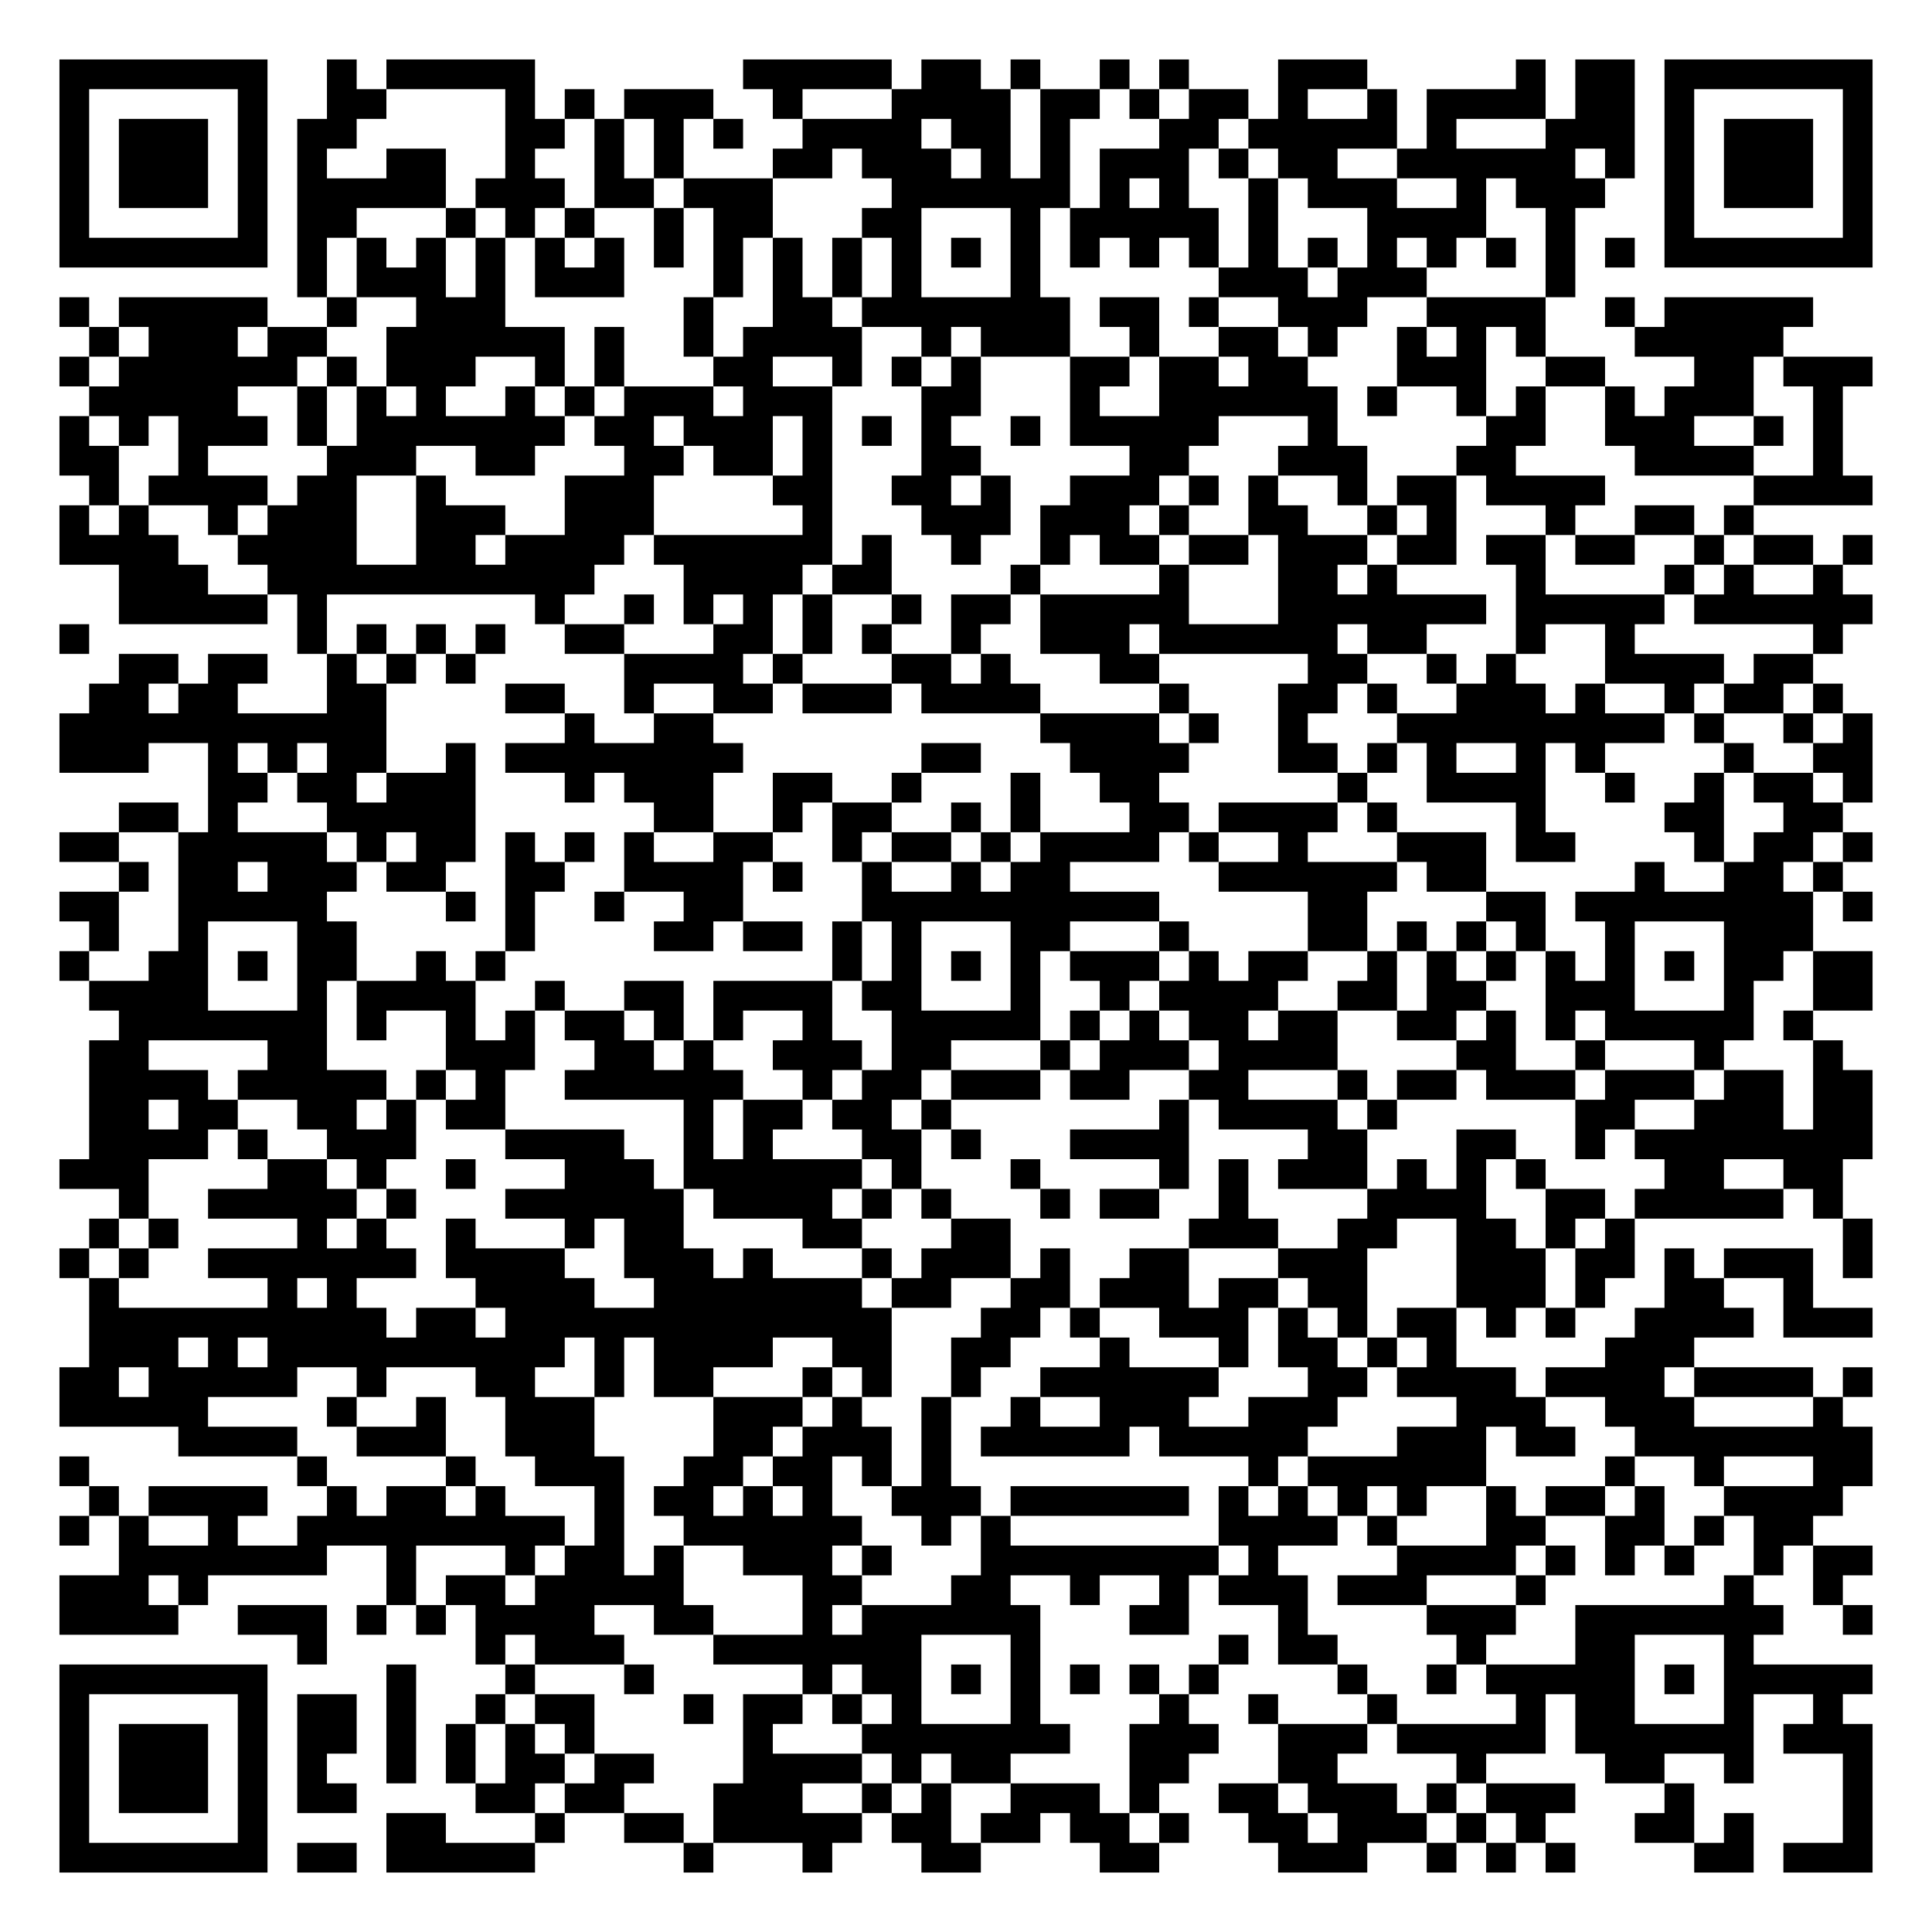
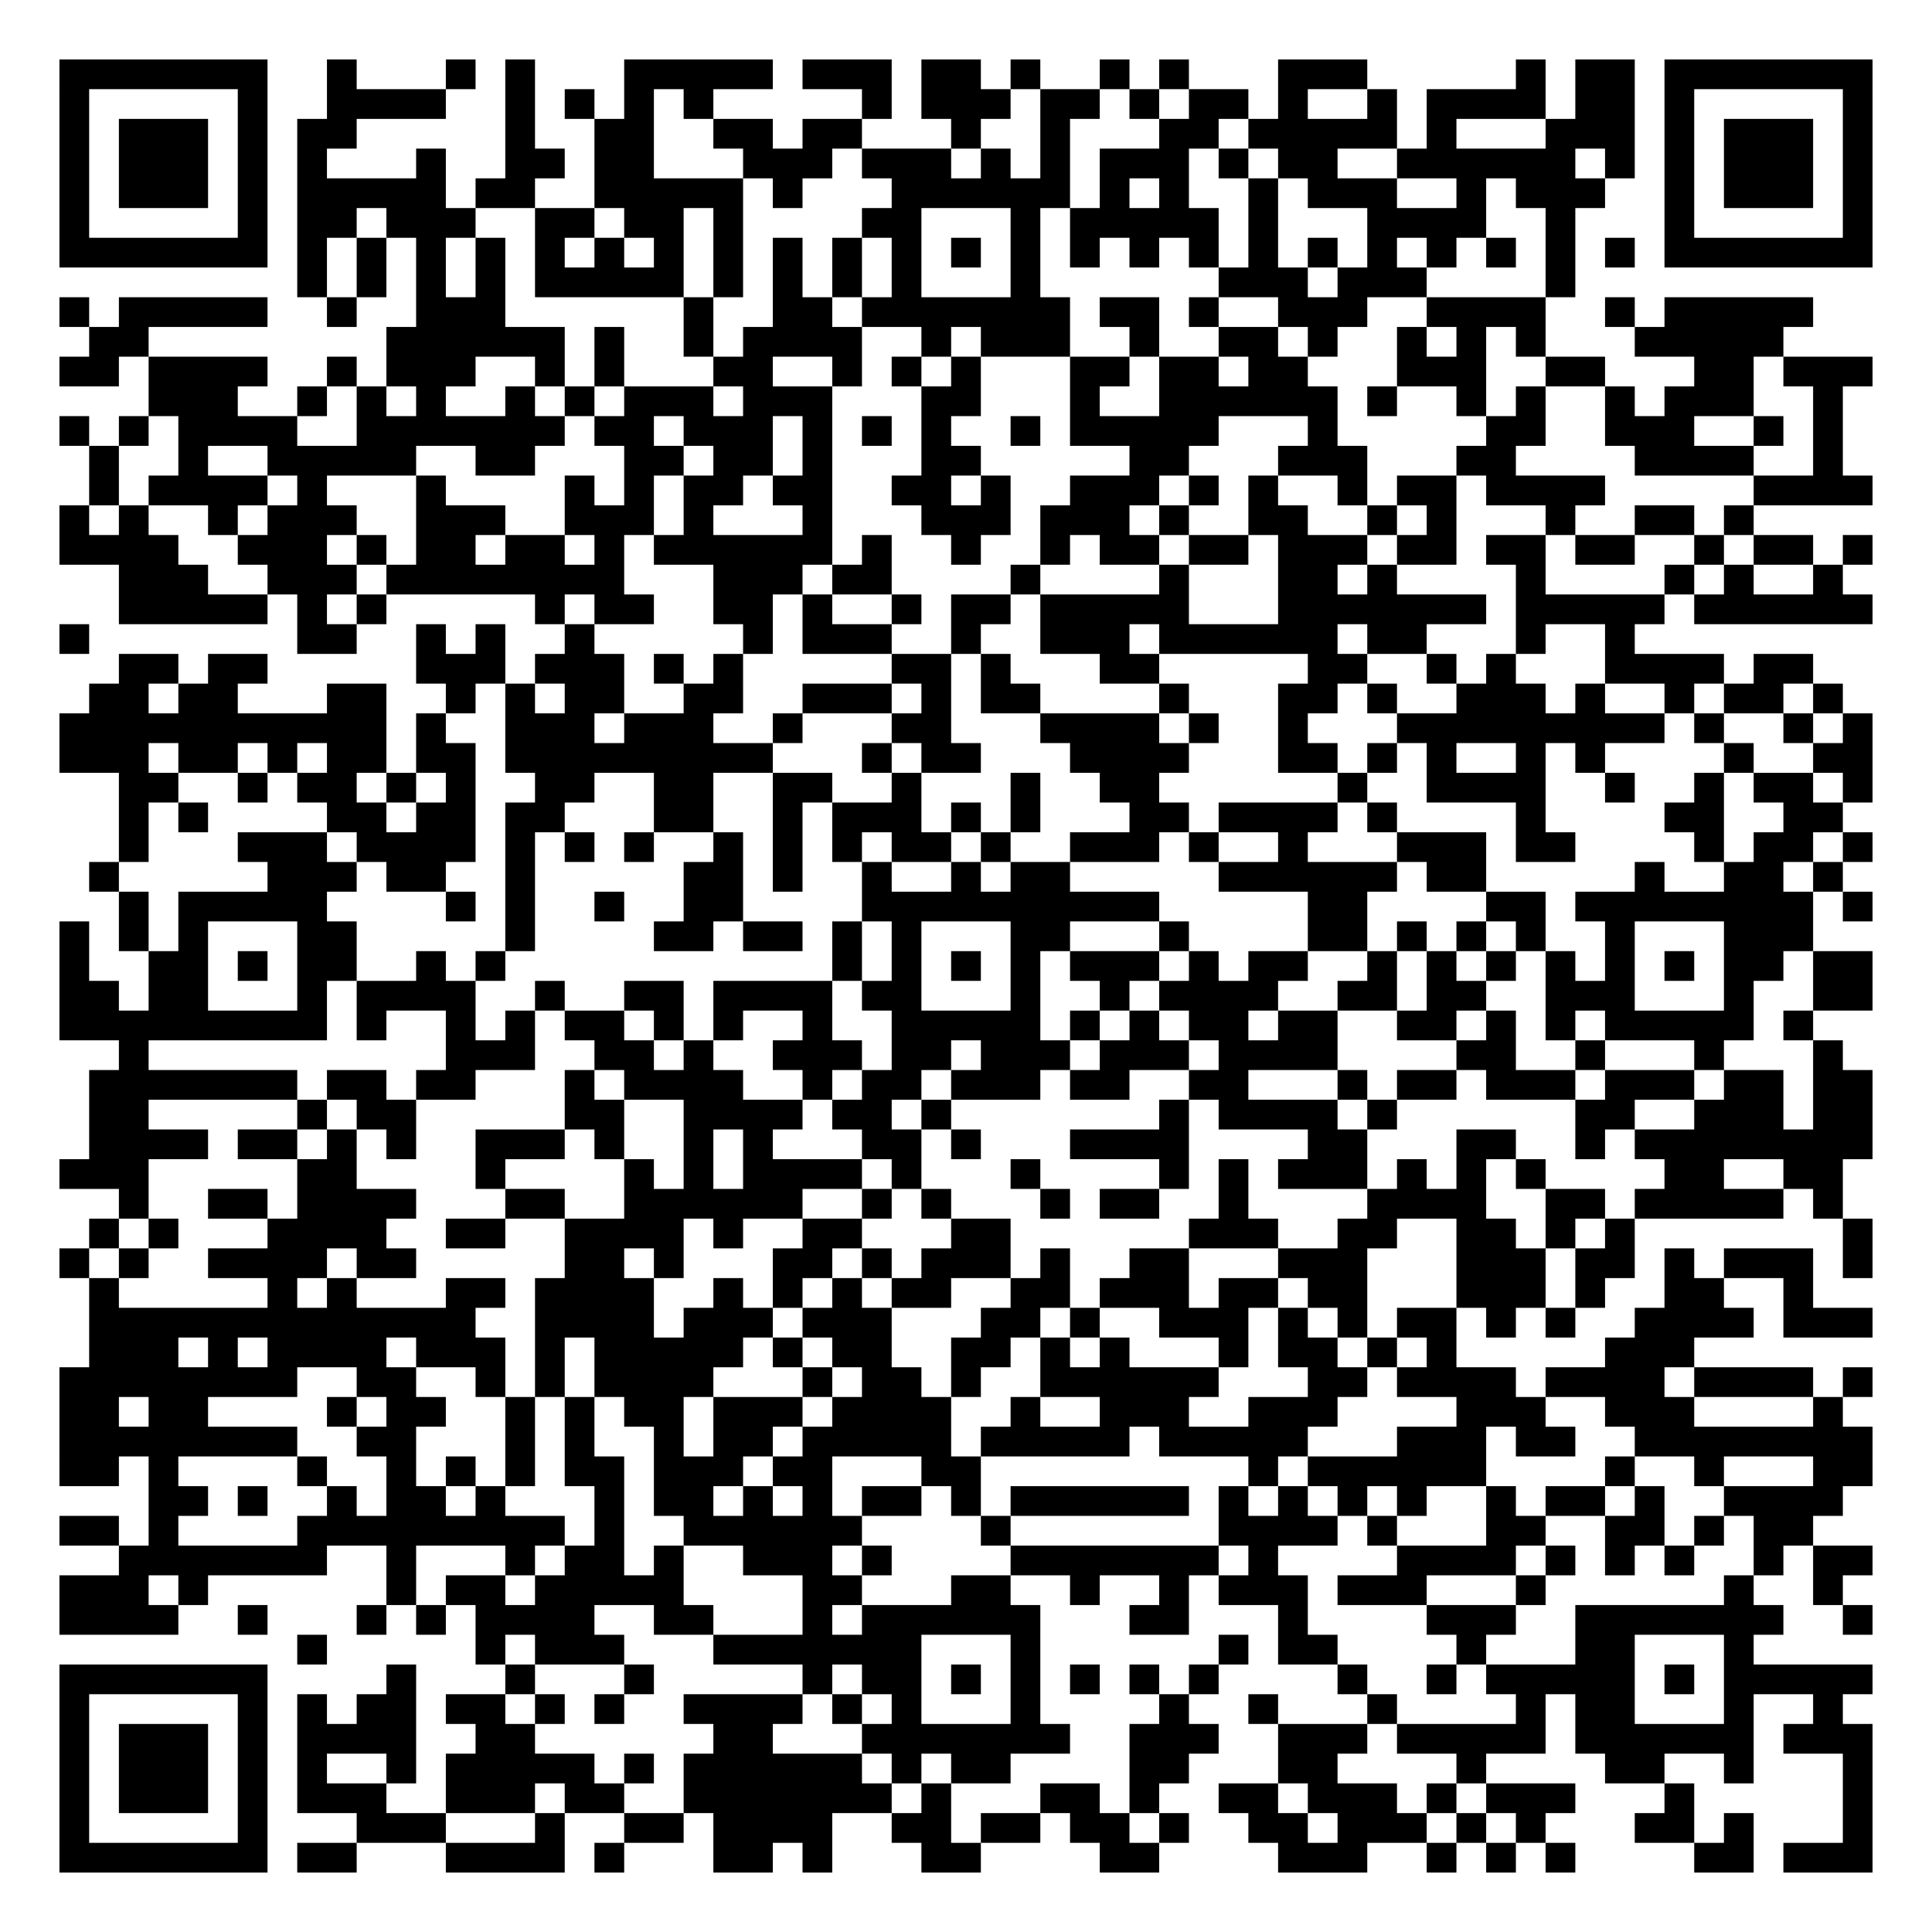
<svg xmlns="http://www.w3.org/2000/svg" width="260" height="260" class="segno">
  <g transform="scale(4)">
    <path fill="#fff" d="M0 0h65v65h-65z" />
-     <path class="qrline" stroke="#000" d="M2 2.5h7m2 0h1m1 0h5m7 0h5m1 0h2m1 0h1m2 0h1m1 0h1m3 0h3m5 0h1m1 0h2m1 0h7m-61 1h1m5 0h1m2 0h2m4 0h1m1 0h1m1 0h3m2 0h1m3 0h4m1 0h2m1 0h1m1 0h2m1 0h1m2 0h1m1 0h4m1 0h2m1 0h1m5 0h1m-61 1h1m1 0h3m1 0h1m1 0h2m5 0h2m1 0h1m1 0h1m1 0h1m2 0h4m1 0h2m1 0h1m3 0h2m1 0h5m1 0h1m3 0h3m1 0h1m1 0h3m1 0h1m-61 1h1m1 0h3m1 0h1m1 0h1m2 0h2m2 0h1m2 0h1m1 0h1m3 0h2m1 0h3m1 0h1m1 0h1m1 0h3m1 0h1m1 0h2m2 0h6m1 0h1m1 0h1m1 0h3m1 0h1m-61 1h1m1 0h3m1 0h1m1 0h5m1 0h3m1 0h2m1 0h3m4 0h6m1 0h1m1 0h1m2 0h1m1 0h3m2 0h1m1 0h3m2 0h1m1 0h3m1 0h1m-61 1h1m5 0h1m1 0h2m3 0h1m1 0h1m1 0h1m2 0h1m1 0h2m3 0h2m3 0h1m1 0h5m1 0h1m3 0h4m2 0h1m3 0h1m5 0h1m-61 1h7m1 0h1m1 0h1m1 0h1m1 0h1m1 0h1m1 0h1m1 0h1m1 0h1m1 0h1m1 0h1m1 0h1m1 0h1m1 0h1m1 0h1m1 0h1m1 0h1m1 0h1m1 0h1m1 0h1m1 0h1m1 0h1m1 0h1m1 0h1m1 0h7m-53 1h1m1 0h3m1 0h1m1 0h3m3 0h1m1 0h1m1 0h1m1 0h1m3 0h1m6 0h3m1 0h3m4 0h1m-51 1h1m1 0h5m2 0h1m2 0h3m6 0h1m2 0h2m1 0h7m1 0h2m1 0h1m2 0h3m2 0h4m2 0h1m1 0h5m-58 1h1m1 0h3m1 0h2m2 0h6m1 0h1m2 0h1m1 0h4m2 0h1m1 0h3m2 0h1m2 0h2m1 0h1m2 0h1m1 0h1m1 0h1m3 0h5m-58 1h1m1 0h6m1 0h1m1 0h3m2 0h1m1 0h1m3 0h2m2 0h1m1 0h1m1 0h1m3 0h2m1 0h2m1 0h2m3 0h3m2 0h2m3 0h2m1 0h3m-60 1h5m2 0h1m1 0h1m1 0h1m2 0h1m1 0h1m1 0h3m1 0h3m3 0h2m3 0h1m2 0h6m1 0h1m2 0h1m1 0h1m2 0h1m1 0h3m2 0h1m-60 1h1m1 0h1m1 0h3m1 0h1m1 0h7m1 0h2m1 0h3m1 0h1m1 0h1m1 0h1m2 0h1m1 0h5m3 0h1m5 0h2m2 0h3m2 0h1m1 0h1m-60 1h2m2 0h1m4 0h3m2 0h2m3 0h2m1 0h2m1 0h1m3 0h2m5 0h2m3 0h3m3 0h2m4 0h4m2 0h1m-59 1h1m1 0h4m1 0h2m2 0h1m4 0h3m4 0h2m2 0h2m1 0h1m2 0h3m1 0h1m1 0h1m2 0h1m1 0h2m1 0h4m5 0h4m-61 1h1m1 0h1m2 0h1m1 0h3m2 0h3m2 0h3m5 0h1m3 0h3m1 0h3m1 0h1m2 0h2m2 0h1m1 0h1m3 0h1m2 0h2m1 0h1m-57 1h4m2 0h4m2 0h2m1 0h4m1 0h6m1 0h1m2 0h1m2 0h1m1 0h2m1 0h2m1 0h3m1 0h2m1 0h2m1 0h2m2 0h1m1 0h2m1 0h1m-59 1h3m2 0h11m3 0h4m1 0h2m4 0h1m4 0h1m3 0h2m1 0h1m4 0h1m4 0h1m1 0h1m2 0h1m-58 1h5m1 0h1m7 0h1m2 0h1m1 0h1m1 0h1m1 0h1m2 0h1m1 0h2m1 0h5m3 0h7m1 0h5m1 0h6m-61 1h1m7 0h1m1 0h1m1 0h1m1 0h1m2 0h2m3 0h2m1 0h1m1 0h1m2 0h1m2 0h3m1 0h6m1 0h2m3 0h1m2 0h1m6 0h1m-58 1h2m1 0h2m2 0h1m1 0h1m1 0h1m5 0h4m1 0h1m3 0h2m1 0h1m3 0h2m5 0h2m2 0h1m1 0h1m3 0h4m1 0h2m-58 1h2m1 0h2m3 0h2m4 0h2m2 0h1m2 0h2m1 0h3m1 0h4m4 0h1m3 0h2m1 0h1m2 0h3m1 0h1m2 0h1m1 0h2m1 0h1m-60 1h11m6 0h1m2 0h2m11 0h4m1 0h1m2 0h1m3 0h9m1 0h1m2 0h1m1 0h1m-61 1h3m2 0h1m1 0h1m1 0h2m2 0h1m1 0h8m6 0h2m3 0h4m3 0h2m1 0h1m1 0h1m2 0h1m1 0h1m4 0h1m2 0h2m-56 1h2m1 0h2m1 0h3m3 0h1m1 0h3m2 0h2m2 0h1m3 0h1m2 0h2m6 0h1m2 0h4m2 0h1m2 0h1m1 0h2m1 0h1m-59 1h2m1 0h1m3 0h5m6 0h2m2 0h1m1 0h2m2 0h1m1 0h1m3 0h2m1 0h4m1 0h1m4 0h1m4 0h2m2 0h2m-60 1h2m2 0h5m1 0h1m1 0h2m1 0h1m1 0h1m1 0h1m2 0h2m2 0h1m1 0h2m1 0h1m1 0h4m1 0h1m2 0h1m3 0h3m1 0h2m4 0h1m1 0h2m1 0h1m-59 1h1m1 0h2m1 0h3m1 0h2m2 0h2m2 0h4m1 0h1m2 0h1m2 0h1m1 0h2m5 0h6m1 0h2m5 0h1m2 0h2m1 0h1m-60 1h2m2 0h5m4 0h1m1 0h1m2 0h1m2 0h2m4 0h10m5 0h2m4 0h2m1 0h8m1 0h1m-60 1h1m2 0h1m3 0h2m5 0h1m4 0h2m1 0h2m1 0h1m1 0h1m3 0h2m3 0h1m4 0h2m1 0h1m1 0h1m1 0h1m2 0h1m3 0h3m-59 1h1m2 0h2m1 0h1m1 0h2m2 0h1m1 0h1m11 0h1m1 0h1m1 0h1m1 0h1m1 0h3m1 0h1m1 0h2m2 0h1m1 0h1m1 0h1m1 0h1m1 0h1m1 0h1m1 0h2m1 0h2m-60 1h4m3 0h1m1 0h4m2 0h1m2 0h2m1 0h4m1 0h2m3 0h1m2 0h1m1 0h4m2 0h2m1 0h2m2 0h3m3 0h1m2 0h2m-59 1h7m1 0h1m2 0h1m1 0h1m1 0h2m1 0h1m1 0h1m2 0h1m2 0h5m1 0h1m1 0h1m1 0h2m1 0h2m2 0h2m1 0h1m1 0h1m1 0h5m1 0h1m-58 1h2m4 0h2m4 0h3m2 0h2m1 0h1m2 0h3m1 0h2m3 0h1m1 0h3m1 0h4m4 0h2m2 0h1m3 0h1m3 0h1m-59 1h4m1 0h5m1 0h1m1 0h1m2 0h6m2 0h1m1 0h2m1 0h3m1 0h2m2 0h2m3 0h1m1 0h2m1 0h3m1 0h3m1 0h2m1 0h2m-60 1h2m1 0h2m2 0h2m1 0h1m1 0h2m6 0h1m1 0h2m1 0h2m1 0h1m7 0h1m1 0h4m1 0h1m6 0h2m2 0h3m1 0h2m-60 1h4m1 0h1m2 0h3m3 0h4m2 0h1m1 0h1m3 0h2m1 0h1m3 0h4m4 0h2m3 0h2m2 0h1m1 0h8m-61 1h3m4 0h2m1 0h1m2 0h1m3 0h3m1 0h6m1 0h1m3 0h1m4 0h1m1 0h1m1 0h3m1 0h1m1 0h1m1 0h1m4 0h2m2 0h2m-58 1h1m2 0h5m1 0h1m3 0h6m1 0h4m1 0h1m1 0h1m3 0h1m1 0h2m2 0h1m4 0h4m2 0h2m1 0h5m1 0h1m-59 1h1m1 0h1m4 0h1m1 0h1m2 0h1m3 0h1m1 0h2m4 0h2m3 0h2m6 0h3m2 0h2m2 0h2m1 0h1m1 0h1m7 0h1m-61 1h1m1 0h1m2 0h7m1 0h4m2 0h3m1 0h1m3 0h1m1 0h3m1 0h1m2 0h2m3 0h3m3 0h3m1 0h2m1 0h1m1 0h3m1 0h1m-60 1h1m5 0h1m1 0h1m4 0h4m2 0h7m1 0h2m2 0h2m1 0h3m1 0h2m1 0h2m3 0h3m1 0h1m2 0h2m2 0h1m-58 1h10m1 0h2m1 0h13m3 0h2m1 0h1m2 0h3m1 0h1m1 0h1m1 0h2m1 0h1m1 0h1m2 0h4m1 0h3m-60 1h3m1 0h1m1 0h10m1 0h1m1 0h4m2 0h2m2 0h2m3 0h1m3 0h1m1 0h2m1 0h1m1 0h1m5 0h3m-55 1h2m1 0h5m2 0h1m3 0h2m2 0h1m1 0h2m3 0h1m1 0h1m2 0h1m2 0h6m3 0h2m1 0h4m1 0h4m1 0h4m1 0h1m-61 1h5m4 0h1m2 0h1m2 0h3m4 0h3m1 0h1m2 0h1m2 0h1m2 0h3m2 0h3m4 0h3m2 0h3m4 0h1m-56 1h4m2 0h3m2 0h3m4 0h2m1 0h3m1 0h1m1 0h5m1 0h5m3 0h3m1 0h2m2 0h8m-61 1h1m7 0h1m4 0h1m2 0h3m2 0h2m1 0h2m1 0h1m1 0h1m10 0h1m1 0h6m4 0h1m2 0h1m3 0h2m-60 1h1m1 0h4m2 0h1m1 0h2m1 0h1m3 0h1m1 0h2m1 0h1m1 0h1m2 0h3m1 0h6m1 0h1m1 0h1m1 0h1m1 0h1m2 0h1m1 0h2m1 0h1m2 0h4m-60 1h1m1 0h1m2 0h1m2 0h9m1 0h1m2 0h6m2 0h1m1 0h1m7 0h4m1 0h1m3 0h2m2 0h2m1 0h1m1 0h2m-57 1h7m2 0h1m3 0h1m1 0h2m1 0h1m2 0h3m1 0h1m3 0h8m1 0h1m4 0h4m1 0h1m1 0h1m1 0h1m2 0h1m1 0h2m-61 1h3m1 0h1m6 0h1m1 0h2m1 0h5m4 0h2m3 0h2m2 0h1m2 0h1m1 0h3m1 0h3m3 0h1m6 0h1m2 0h1m-60 1h4m2 0h3m1 0h1m1 0h1m1 0h4m2 0h2m3 0h1m1 0h6m3 0h2m3 0h1m4 0h3m2 0h7m2 0h1m-53 1h1m5 0h1m1 0h3m3 0h7m3 0h1m6 0h1m1 0h2m4 0h1m3 0h2m3 0h1m-57 1h7m4 0h1m3 0h1m3 0h1m5 0h1m1 0h2m1 0h1m1 0h1m1 0h1m1 0h1m1 0h1m4 0h1m2 0h1m1 0h5m1 0h1m1 0h5m-61 1h1m5 0h1m1 0h2m1 0h1m2 0h1m1 0h2m3 0h1m1 0h2m1 0h1m1 0h1m3 0h1m4 0h1m2 0h1m3 0h1m4 0h1m1 0h2m3 0h1m2 0h1m-60 1h1m1 0h3m1 0h1m1 0h2m1 0h1m1 0h1m1 0h1m1 0h1m5 0h1m3 0h7m2 0h3m2 0h3m1 0h5m1 0h6m1 0h3m-61 1h1m1 0h3m1 0h1m1 0h1m2 0h1m1 0h1m1 0h2m1 0h2m3 0h4m1 0h1m1 0h2m4 0h2m3 0h2m4 0h1m4 0h2m2 0h1m3 0h1m-61 1h1m1 0h3m1 0h1m1 0h2m4 0h2m1 0h2m3 0h3m2 0h1m1 0h1m2 0h3m1 0h1m2 0h2m1 0h3m1 0h1m1 0h3m3 0h1m5 0h1m-61 1h1m5 0h1m4 0h2m3 0h1m2 0h2m1 0h5m1 0h2m1 0h2m1 0h2m1 0h1m2 0h2m1 0h3m1 0h1m1 0h1m3 0h2m1 0h1m3 0h1m-61 1h7m1 0h2m1 0h5m5 0h1m3 0h1m3 0h2m4 0h2m4 0h3m2 0h1m1 0h1m1 0h1m4 0h2m1 0h3" />
+     <path class="qrline" stroke="#000" d="M2 2.5h7m2 0h1m3 0h1m1 0h1m3 0h5m1 0h3m1 0h2m1 0h1m2 0h1m1 0h1m3 0h3m5 0h1m1 0h2m1 0h7m-61 1h1m5 0h1m2 0h4m2 0h1m1 0h1m1 0h1m1 0h1m5 0h1m1 0h3m1 0h2m1 0h1m1 0h2m1 0h1m2 0h1m1 0h4m1 0h2m1 0h1m5 0h1m-61 1h1m1 0h3m1 0h1m1 0h2m5 0h1m2 0h2m2 0h2m1 0h2m3 0h1m2 0h1m3 0h2m1 0h5m1 0h1m3 0h3m1 0h1m1 0h3m1 0h1m-61 1h1m1 0h3m1 0h1m1 0h1m3 0h1m2 0h2m1 0h2m3 0h3m1 0h3m1 0h1m1 0h1m1 0h3m1 0h1m1 0h2m2 0h6m1 0h1m1 0h1m1 0h3m1 0h1m-61 1h1m1 0h3m1 0h1m1 0h5m1 0h2m2 0h5m1 0h1m3 0h6m1 0h1m1 0h1m2 0h1m1 0h3m2 0h1m1 0h3m2 0h1m1 0h3m1 0h1m-61 1h1m5 0h1m1 0h2m1 0h3m2 0h2m1 0h2m1 0h1m4 0h2m3 0h1m1 0h5m1 0h1m3 0h4m2 0h1m3 0h1m5 0h1m-61 1h7m1 0h1m1 0h1m1 0h1m1 0h1m1 0h1m1 0h1m1 0h1m1 0h1m1 0h1m1 0h1m1 0h1m1 0h1m1 0h1m1 0h1m1 0h1m1 0h1m1 0h1m1 0h1m1 0h1m1 0h1m1 0h1m1 0h1m1 0h1m1 0h7m-53 1h1m1 0h1m1 0h1m1 0h1m1 0h5m1 0h1m1 0h1m1 0h1m1 0h1m3 0h1m6 0h3m1 0h3m4 0h1m-51 1h1m1 0h5m2 0h1m2 0h3m6 0h1m2 0h2m1 0h7m1 0h2m1 0h1m2 0h3m2 0h4m2 0h1m1 0h5m-58 1h2m8 0h6m1 0h1m2 0h1m1 0h4m2 0h1m1 0h3m2 0h1m2 0h2m1 0h1m2 0h1m1 0h1m1 0h1m3 0h5m-58 1h2m1 0h4m2 0h1m1 0h3m2 0h1m1 0h1m3 0h2m2 0h1m1 0h1m1 0h1m3 0h2m1 0h2m1 0h2m3 0h3m2 0h2m3 0h2m1 0h3m-58 1h3m2 0h1m1 0h1m1 0h1m2 0h1m1 0h1m1 0h3m1 0h3m3 0h2m3 0h1m2 0h6m1 0h1m2 0h1m1 0h1m2 0h1m1 0h3m2 0h1m-60 1h1m1 0h1m1 0h4m2 0h7m1 0h2m1 0h3m1 0h1m1 0h1m1 0h1m2 0h1m1 0h5m3 0h1m5 0h2m2 0h3m2 0h1m1 0h1m-59 1h1m2 0h1m2 0h5m2 0h2m3 0h2m1 0h2m1 0h1m3 0h2m5 0h2m3 0h3m3 0h2m4 0h4m2 0h1m-59 1h1m1 0h4m1 0h1m3 0h1m4 0h1m1 0h1m1 0h2m1 0h2m2 0h2m1 0h1m2 0h3m1 0h1m1 0h1m2 0h1m1 0h2m1 0h4m5 0h4m-61 1h1m1 0h1m2 0h1m1 0h3m2 0h3m2 0h3m1 0h1m3 0h1m3 0h3m1 0h3m1 0h1m2 0h2m2 0h1m1 0h1m3 0h1m2 0h2m1 0h1m-57 1h4m2 0h3m1 0h1m1 0h2m1 0h2m1 0h1m1 0h6m1 0h1m2 0h1m2 0h1m1 0h2m1 0h2m1 0h3m1 0h2m1 0h2m1 0h2m2 0h1m1 0h2m1 0h1m-59 1h3m2 0h3m1 0h8m3 0h3m1 0h2m4 0h1m4 0h1m3 0h2m1 0h1m4 0h1m4 0h1m1 0h1m2 0h1m-58 1h5m1 0h1m1 0h1m5 0h1m1 0h2m2 0h2m1 0h1m2 0h1m1 0h2m1 0h5m3 0h7m1 0h5m1 0h6m-61 1h1m7 0h2m2 0h1m1 0h1m2 0h1m5 0h1m1 0h3m2 0h1m2 0h3m1 0h6m1 0h2m3 0h1m2 0h1m-51 1h2m1 0h2m5 0h3m1 0h3m1 0h1m1 0h1m5 0h2m1 0h1m3 0h2m5 0h2m2 0h1m1 0h1m3 0h4m1 0h2m-58 1h2m1 0h2m3 0h2m2 0h1m1 0h1m1 0h2m2 0h2m2 0h3m1 0h1m1 0h2m4 0h1m3 0h2m1 0h1m2 0h3m1 0h1m2 0h1m1 0h2m1 0h1m-60 1h11m1 0h1m2 0h3m1 0h3m2 0h1m3 0h2m3 0h4m1 0h1m2 0h1m3 0h9m1 0h1m2 0h1m1 0h1m-61 1h3m1 0h2m1 0h1m1 0h2m1 0h2m1 0h9m3 0h1m1 0h2m3 0h4m3 0h2m1 0h1m1 0h1m2 0h1m1 0h1m4 0h1m2 0h2m-59 1h2m2 0h1m1 0h2m1 0h1m1 0h1m2 0h2m2 0h2m2 0h2m2 0h1m3 0h1m2 0h2m6 0h1m2 0h4m2 0h1m2 0h1m1 0h2m1 0h1m-59 1h1m1 0h1m4 0h2m1 0h2m1 0h2m3 0h2m2 0h1m1 0h3m1 0h1m1 0h1m3 0h2m1 0h4m1 0h1m4 0h1m4 0h2m2 0h2m-58 1h1m3 0h3m1 0h4m1 0h1m1 0h1m1 0h1m2 0h1m1 0h1m1 0h1m1 0h2m1 0h1m2 0h3m1 0h1m2 0h1m3 0h3m1 0h2m4 0h1m1 0h2m1 0h1m-60 1h1m5 0h3m1 0h2m2 0h1m5 0h2m1 0h1m2 0h1m2 0h1m1 0h2m5 0h6m1 0h2m5 0h1m2 0h2m1 0h1m-58 1h1m1 0h5m4 0h1m1 0h1m2 0h1m2 0h2m4 0h10m5 0h2m4 0h2m1 0h8m1 0h1m-61 1h1m1 0h1m1 0h1m3 0h2m5 0h1m4 0h2m1 0h2m1 0h1m1 0h1m3 0h2m3 0h1m4 0h2m1 0h1m1 0h1m1 0h1m2 0h1m3 0h3m-59 1h1m2 0h2m1 0h1m1 0h2m2 0h1m1 0h1m11 0h1m1 0h1m1 0h1m1 0h1m1 0h3m1 0h1m1 0h2m2 0h1m1 0h1m1 0h1m1 0h1m1 0h1m1 0h1m1 0h2m1 0h2m-61 1h2m1 0h2m3 0h1m1 0h4m2 0h1m2 0h2m1 0h4m1 0h2m3 0h1m2 0h1m1 0h4m2 0h2m1 0h2m2 0h3m3 0h1m2 0h2m-61 1h9m1 0h1m2 0h1m1 0h1m1 0h2m1 0h1m1 0h1m2 0h1m2 0h5m1 0h1m1 0h1m1 0h2m1 0h2m2 0h2m1 0h1m1 0h1m1 0h5m1 0h1m-57 1h1m10 0h3m2 0h2m1 0h1m2 0h3m1 0h2m1 0h3m1 0h3m1 0h4m4 0h2m2 0h1m3 0h1m3 0h1m-59 1h7m1 0h2m1 0h2m3 0h1m1 0h4m2 0h1m1 0h2m1 0h3m1 0h2m2 0h2m3 0h1m1 0h2m1 0h3m1 0h3m1 0h2m1 0h2m-60 1h2m5 0h1m1 0h2m5 0h2m2 0h4m1 0h2m1 0h1m7 0h1m1 0h4m1 0h1m6 0h2m2 0h3m1 0h2m-60 1h4m1 0h2m1 0h1m1 0h1m2 0h3m1 0h1m2 0h1m1 0h1m3 0h2m1 0h1m3 0h4m4 0h2m3 0h2m2 0h1m1 0h8m-61 1h3m5 0h2m4 0h1m4 0h1m1 0h1m1 0h4m1 0h1m3 0h1m4 0h1m1 0h1m1 0h3m1 0h1m1 0h1m1 0h1m4 0h2m2 0h2m-58 1h1m2 0h2m1 0h4m3 0h2m2 0h6m2 0h1m1 0h1m3 0h1m1 0h2m2 0h1m4 0h4m2 0h2m1 0h5m1 0h1m-59 1h1m1 0h1m3 0h4m2 0h2m2 0h4m1 0h1m2 0h2m3 0h2m6 0h3m2 0h2m2 0h2m1 0h1m1 0h1m7 0h1m-61 1h1m1 0h1m2 0h4m1 0h2m5 0h2m1 0h1m3 0h2m1 0h1m1 0h3m1 0h1m2 0h2m3 0h3m3 0h3m1 0h2m1 0h1m1 0h3m1 0h1m-60 1h1m5 0h1m1 0h1m3 0h2m1 0h4m2 0h1m1 0h1m1 0h1m1 0h2m2 0h2m1 0h3m1 0h2m1 0h2m3 0h3m1 0h1m2 0h2m2 0h1m-58 1h13m2 0h4m1 0h3m1 0h3m3 0h2m1 0h1m2 0h3m1 0h1m1 0h1m1 0h2m1 0h1m1 0h1m2 0h4m1 0h3m-60 1h3m1 0h1m1 0h4m1 0h3m1 0h1m1 0h5m1 0h1m1 0h2m2 0h2m1 0h1m1 0h1m3 0h1m1 0h2m1 0h1m1 0h1m5 0h3m-55 1h8m2 0h2m2 0h1m1 0h1m1 0h4m3 0h1m1 0h2m1 0h1m2 0h6m3 0h2m1 0h4m1 0h4m1 0h4m1 0h1m-61 1h2m1 0h2m4 0h1m1 0h2m2 0h1m1 0h1m1 0h2m1 0h3m1 0h4m2 0h1m2 0h3m2 0h3m4 0h3m2 0h3m4 0h1m-60 1h8m2 0h2m3 0h1m1 0h1m2 0h1m1 0h2m1 0h5m1 0h5m1 0h5m3 0h3m1 0h2m2 0h8m-61 1h2m1 0h1m4 0h1m2 0h1m1 0h1m1 0h1m1 0h2m1 0h3m1 0h2m3 0h2m9 0h1m1 0h6m4 0h1m2 0h1m3 0h2m-58 1h2m1 0h1m2 0h1m1 0h2m1 0h1m3 0h1m1 0h2m1 0h1m1 0h1m1 0h2m1 0h1m1 0h6m1 0h1m1 0h1m1 0h1m1 0h1m2 0h1m1 0h2m1 0h1m2 0h4m-60 1h2m1 0h1m4 0h9m1 0h1m2 0h6m4 0h1m7 0h4m1 0h1m3 0h2m2 0h2m1 0h1m1 0h2m-57 1h7m2 0h1m3 0h1m1 0h2m1 0h1m2 0h3m1 0h1m4 0h7m1 0h1m4 0h4m1 0h1m1 0h1m1 0h1m2 0h1m1 0h2m-61 1h3m1 0h1m6 0h1m1 0h2m1 0h5m4 0h2m3 0h2m2 0h1m2 0h1m1 0h3m1 0h3m3 0h1m6 0h1m2 0h1m-60 1h4m2 0h1m3 0h1m1 0h1m1 0h4m2 0h2m3 0h1m1 0h6m3 0h2m3 0h1m4 0h3m2 0h7m2 0h1m-53 1h1m5 0h1m1 0h3m3 0h7m3 0h1m6 0h1m1 0h2m4 0h1m3 0h2m3 0h1m-57 1h7m4 0h1m3 0h1m3 0h1m5 0h1m1 0h2m1 0h1m1 0h1m1 0h1m1 0h1m1 0h1m4 0h1m2 0h1m1 0h5m1 0h1m1 0h5m-61 1h1m5 0h1m1 0h1m1 0h2m1 0h2m1 0h1m1 0h1m2 0h4m1 0h1m1 0h1m3 0h1m4 0h1m2 0h1m3 0h1m4 0h1m1 0h2m3 0h1m2 0h1m-60 1h1m1 0h3m1 0h1m1 0h4m2 0h2m6 0h2m3 0h7m2 0h3m2 0h3m1 0h5m1 0h6m1 0h3m-61 1h1m1 0h3m1 0h1m1 0h1m2 0h1m1 0h5m1 0h1m1 0h6m1 0h1m1 0h2m4 0h2m3 0h2m4 0h1m4 0h2m2 0h1m3 0h1m-61 1h1m1 0h3m1 0h1m1 0h3m2 0h3m1 0h2m2 0h7m1 0h1m3 0h2m1 0h1m2 0h2m1 0h3m1 0h1m1 0h3m3 0h1m5 0h1m-61 1h1m5 0h1m3 0h3m3 0h1m2 0h2m1 0h4m2 0h2m1 0h2m1 0h2m1 0h1m2 0h2m1 0h3m1 0h1m1 0h1m3 0h2m1 0h1m3 0h1m-61 1h7m1 0h2m3 0h4m1 0h1m3 0h2m1 0h1m3 0h2m4 0h2m4 0h3m2 0h1m1 0h1m1 0h1m4 0h2m1 0h3" />
  </g>
</svg>
